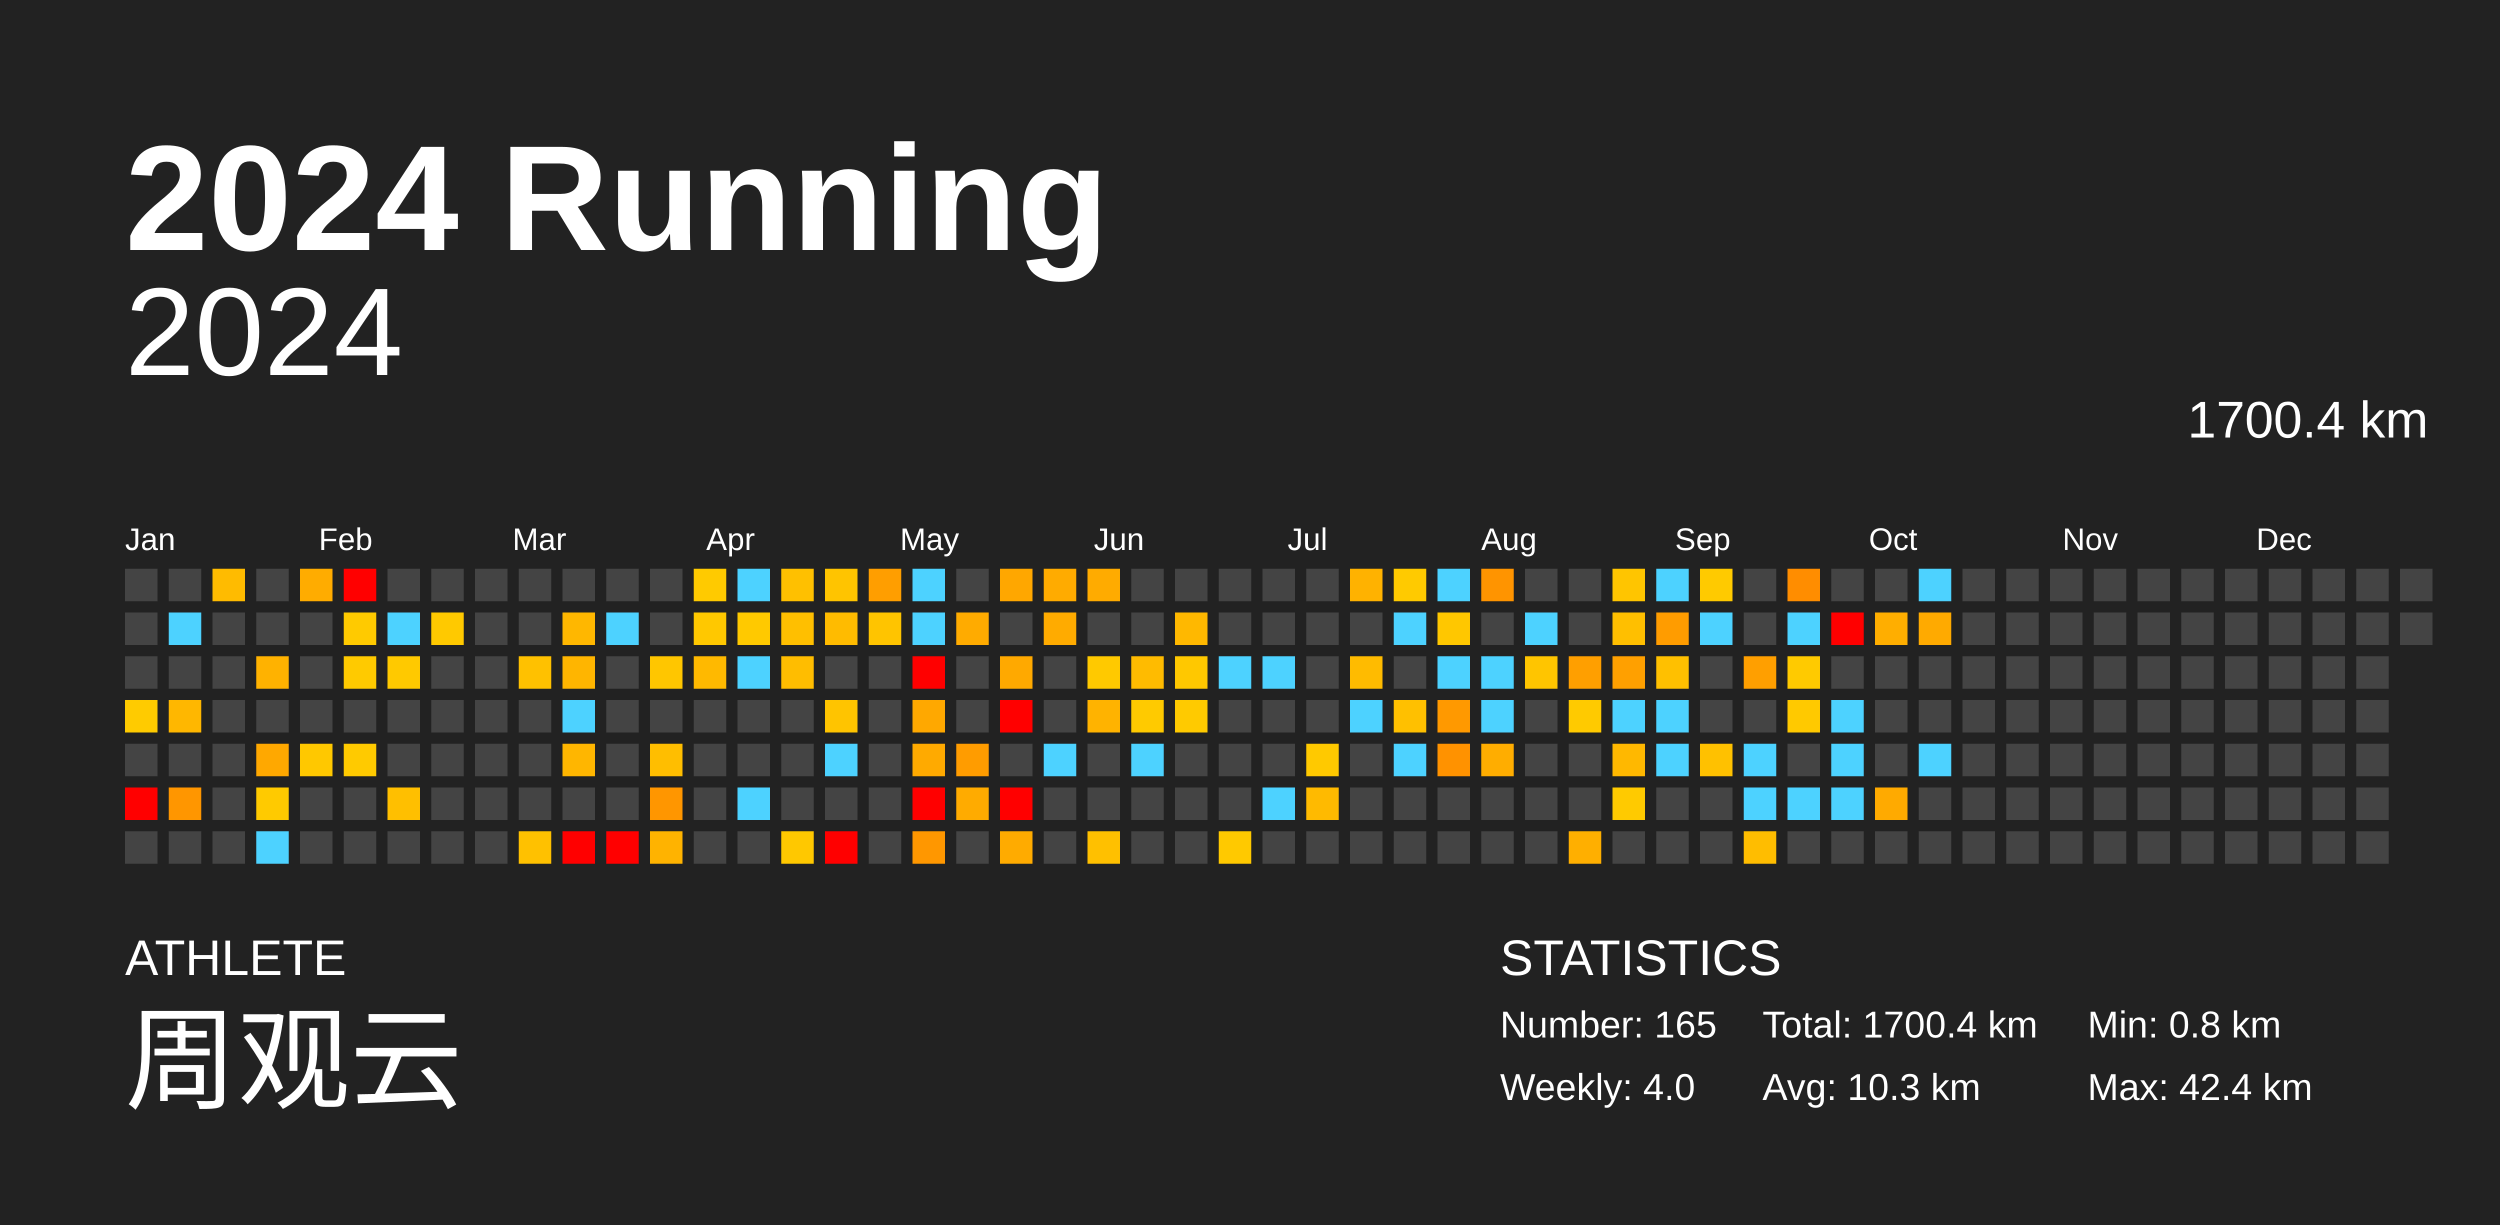
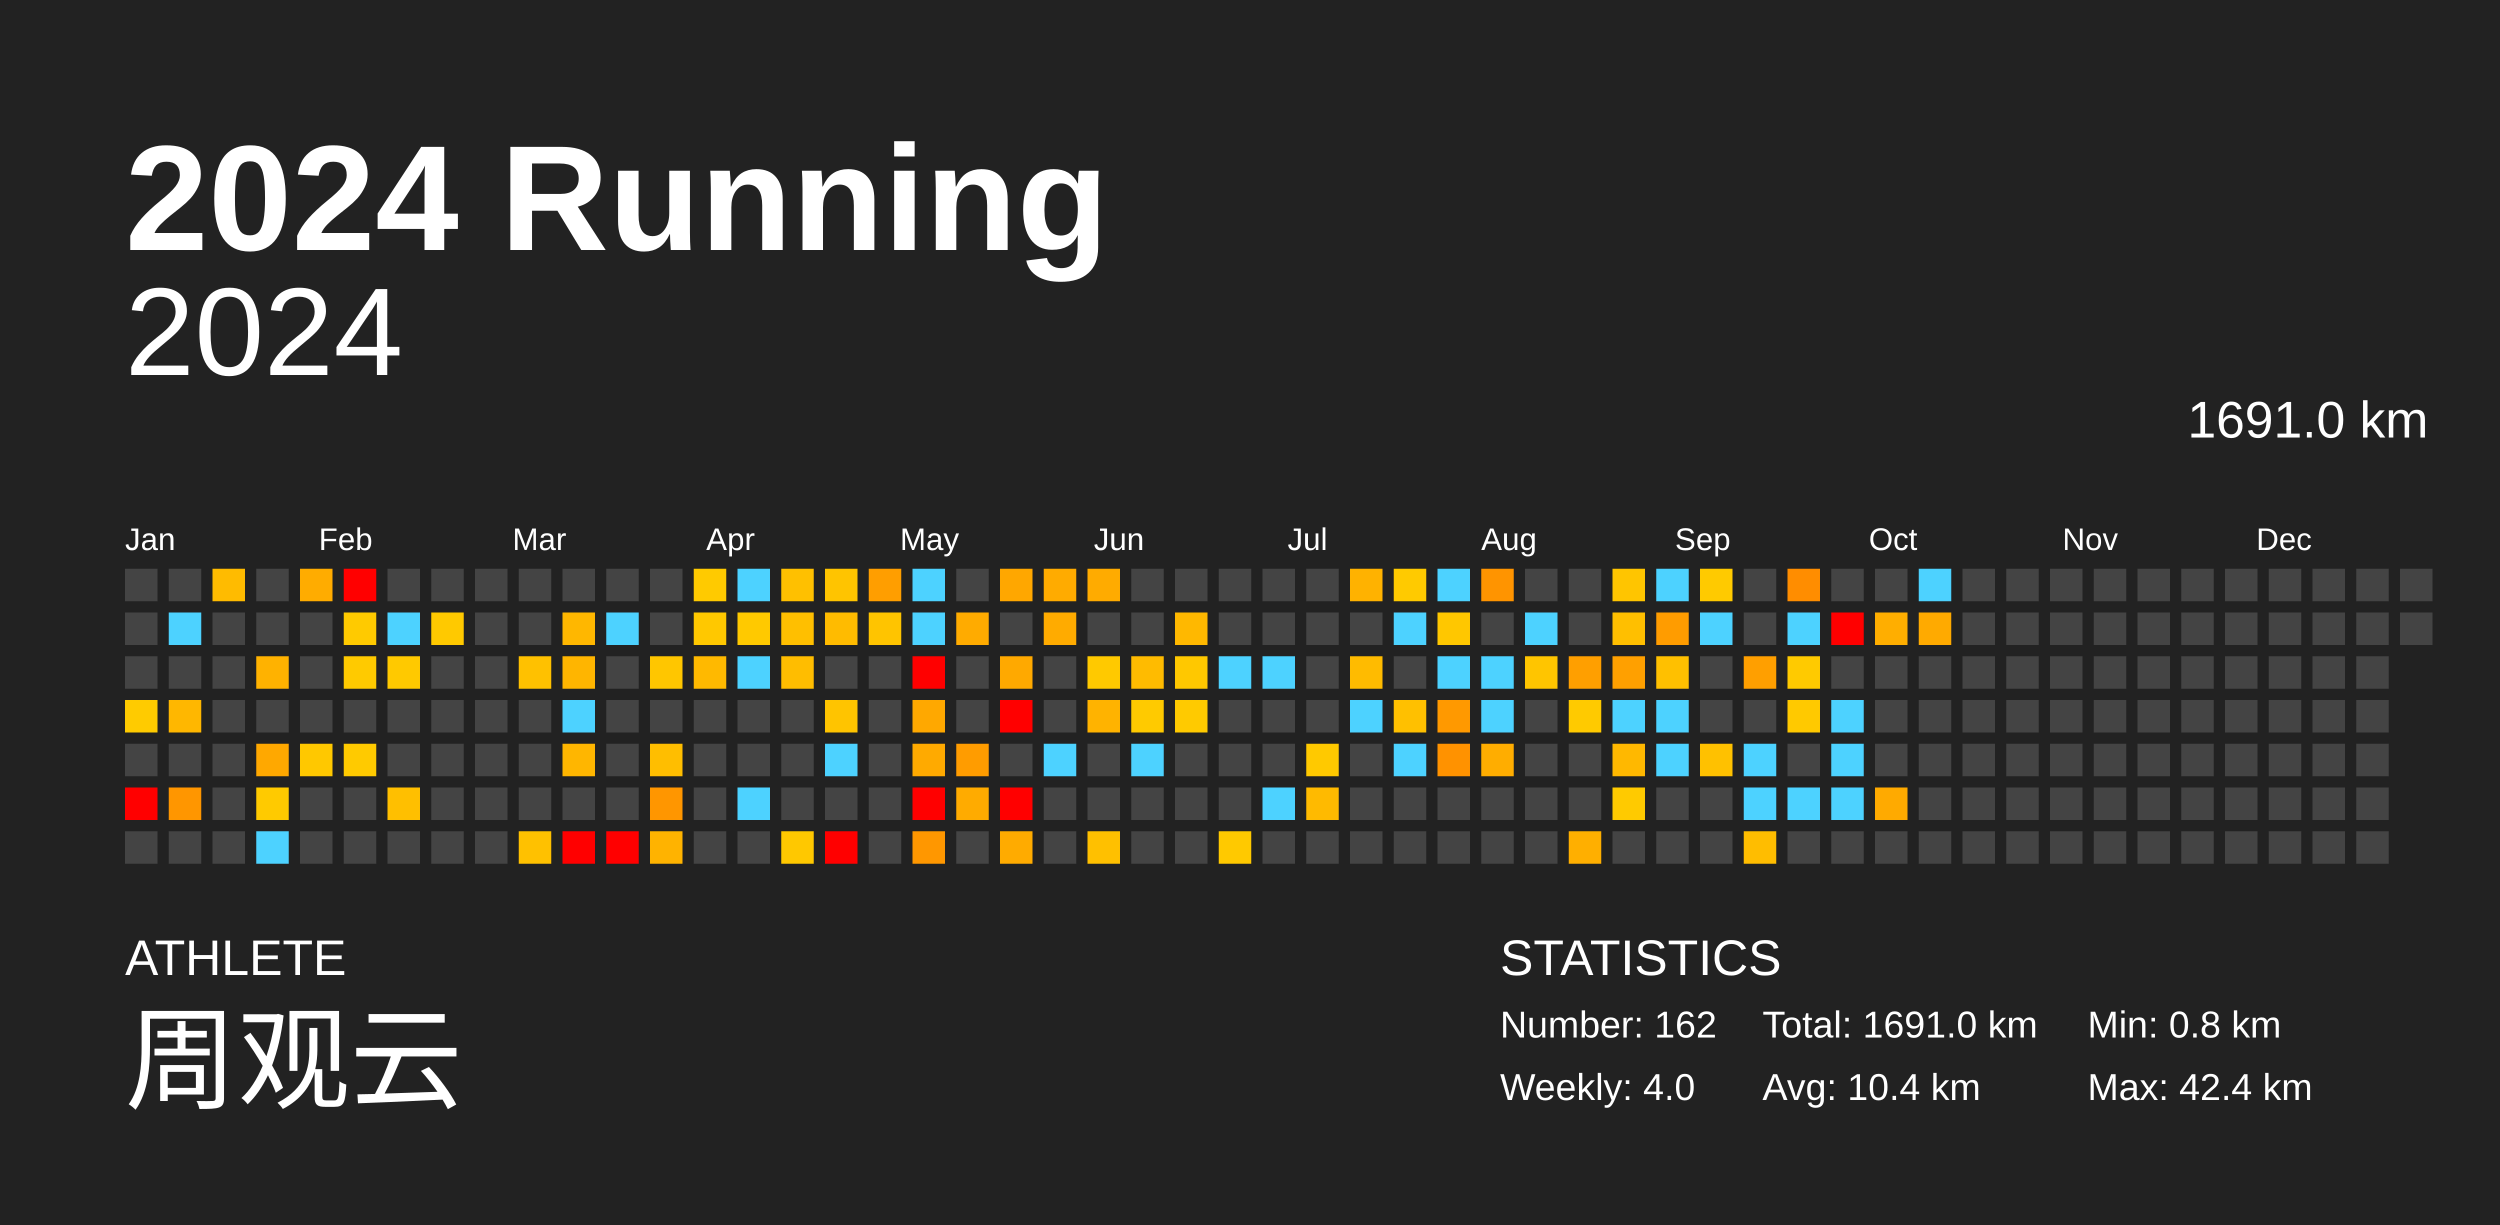
<svg xmlns="http://www.w3.org/2000/svg" baseProfile="full" height="98mm" version="1.1" viewBox="0,0,200,98" width="200mm">
  <defs />
  <rect fill="#222222" height="98" width="200" x="0" y="0" />
  <text fill="#FFFFFF" style="font-size:12px; font-family:Arial; font-weight:bold;" x="10" y="20">2024 Running</text>
  <text fill="#FFFFFF" style="font-size:4px; font-family:Arial" x="10" y="78">ATHLETE</text>
  <text fill="#FFFFFF" style="font-size:9px; font-family:Arial" x="10" y="88">周观云</text>
  <text fill="#FFFFFF" style="font-size:4px; font-family:Arial" x="120" y="78">STATISTICS</text>
-   <text fill="#FFFFFF" style="font-size:3px; font-family:Arial" x="120" y="83">Number: 165</text>
+   <text fill="#FFFFFF" style="font-size:3px; font-family:Arial" x="120" y="83">Number: 162</text>
  <text fill="#FFFFFF" style="font-size:3px; font-family:Arial" x="120" y="88">Weekly: 4.0</text>
-   <text fill="#FFFFFF" style="font-size:3px; font-family:Arial" x="141" y="83">Total: 1700.4 km</text>
-   <text fill="#FFFFFF" style="font-size:3px; font-family:Arial" x="141" y="88">Avg: 10.3 km</text>
+   <text fill="#FFFFFF" style="font-size:3px; font-family:Arial" x="141" y="83">Total: 1691.0 km</text>
+   <text fill="#FFFFFF" style="font-size:3px; font-family:Arial" x="141" y="88">Avg: 10.4 km</text>
  <text fill="#FFFFFF" style="font-size:3px; font-family:Arial" x="167" y="83">Min: 0.8 km</text>
  <text fill="#FFFFFF" style="font-size:3px; font-family:Arial" x="167" y="88">Max: 42.4 km</text>
  <text alignment-baseline="hanging" fill="#FFFFFF" style="font-size:10.0px; font-family:Arial;" x="10" y="30">2024</text>
-   <text alignment-baseline="hanging" fill="#FFFFFF" style="font-size:4.125px; font-family:Arial;" x="175" y="35">1700.4 km</text>
+   <text alignment-baseline="hanging" fill="#FFFFFF" style="font-size:4.125px; font-family:Arial;" x="175" y="35">1691.0 km</text>
  <text fill="#FFFFFF" style="font-size:2.5px; font-family:Arial" x="10.0" y="44">Jan</text>
  <text fill="#FFFFFF" style="font-size:2.5px; font-family:Arial" x="25.5" y="44">Feb</text>
  <text fill="#FFFFFF" style="font-size:2.5px; font-family:Arial" x="41.0" y="44">Mar</text>
  <text fill="#FFFFFF" style="font-size:2.5px; font-family:Arial" x="56.5" y="44">Apr</text>
  <text fill="#FFFFFF" style="font-size:2.5px; font-family:Arial" x="72.0" y="44">May</text>
  <text fill="#FFFFFF" style="font-size:2.5px; font-family:Arial" x="87.5" y="44">Jun</text>
  <text fill="#FFFFFF" style="font-size:2.5px; font-family:Arial" x="103.0" y="44">Jul</text>
  <text fill="#FFFFFF" style="font-size:2.5px; font-family:Arial" x="118.5" y="44">Aug</text>
  <text fill="#FFFFFF" style="font-size:2.5px; font-family:Arial" x="134.0" y="44">Sep</text>
  <text fill="#FFFFFF" style="font-size:2.5px; font-family:Arial" x="149.5" y="44">Oct</text>
  <text fill="#FFFFFF" style="font-size:2.5px; font-family:Arial" x="165.0" y="44">Nov</text>
  <text fill="#FFFFFF" style="font-size:2.5px; font-family:Arial" x="180.5" y="44">Dec</text>
  <rect fill="#444444" height="2.6" width="2.6" x="10.0" y="45.5" />
  <rect fill="#444444" height="2.6" width="2.6" x="10.0" y="49.0" />
  <rect fill="#444444" height="2.6" width="2.6" x="10.0" y="52.5" />
  <rect fill="#ffcb00" height="2.6" width="2.6" x="10.0" y="56.0" />
  <rect fill="#444444" height="2.6" width="2.6" x="10.0" y="59.5" />
  <rect fill="red" height="2.6" width="2.6" x="10.0" y="63.0" />
  <rect fill="#444444" height="2.6" width="2.6" x="10.0" y="66.5" />
  <rect fill="#444444" height="2.6" width="2.6" x="13.5" y="45.5" />
  <rect fill="#4dd2ff" height="2.6" width="2.6" x="13.5" y="49.0" />
  <rect fill="#444444" height="2.6" width="2.6" x="13.5" y="52.5" />
  <rect fill="#ffb700" height="2.6" width="2.6" x="13.5" y="56.0" />
  <rect fill="#444444" height="2.6" width="2.6" x="13.5" y="59.5" />
  <rect fill="#ff9600" height="2.6" width="2.6" x="13.5" y="63.0" />
  <rect fill="#444444" height="2.6" width="2.6" x="13.5" y="66.5" />
  <rect fill="#ffbb00" height="2.6" width="2.6" x="17.0" y="45.5" />
  <rect fill="#444444" height="2.6" width="2.6" x="17.0" y="49.0" />
  <rect fill="#444444" height="2.6" width="2.6" x="17.0" y="52.5" />
  <rect fill="#444444" height="2.6" width="2.6" x="17.0" y="56.0" />
  <rect fill="#444444" height="2.6" width="2.6" x="17.0" y="59.5" />
  <rect fill="#444444" height="2.6" width="2.6" x="17.0" y="63.0" />
  <rect fill="#444444" height="2.6" width="2.6" x="17.0" y="66.5" />
  <rect fill="#444444" height="2.6" width="2.6" x="20.5" y="45.5" />
  <rect fill="#444444" height="2.6" width="2.6" x="20.5" y="49.0" />
  <rect fill="#ffb200" height="2.6" width="2.6" x="20.5" y="52.5" />
  <rect fill="#444444" height="2.6" width="2.6" x="20.5" y="56.0" />
  <rect fill="#ffa800" height="2.6" width="2.6" x="20.5" y="59.5" />
  <rect fill="#ffca00" height="2.6" width="2.6" x="20.5" y="63.0" />
  <rect fill="#4dd2ff" height="2.6" width="2.6" x="20.5" y="66.5" />
  <rect fill="#ffac00" height="2.6" width="2.6" x="24.0" y="45.5" />
  <rect fill="#444444" height="2.6" width="2.6" x="24.0" y="49.0" />
  <rect fill="#444444" height="2.6" width="2.6" x="24.0" y="52.5" />
  <rect fill="#444444" height="2.6" width="2.6" x="24.0" y="56.0" />
  <rect fill="#ffc800" height="2.6" width="2.6" x="24.0" y="59.5" />
  <rect fill="#444444" height="2.6" width="2.6" x="24.0" y="63.0" />
  <rect fill="#444444" height="2.6" width="2.6" x="24.0" y="66.5" />
  <rect fill="red" height="2.6" width="2.6" x="27.5" y="45.5" />
  <rect fill="#ffca00" height="2.6" width="2.6" x="27.5" y="49.0" />
  <rect fill="#ffca00" height="2.6" width="2.6" x="27.5" y="52.5" />
  <rect fill="#444444" height="2.6" width="2.6" x="27.5" y="56.0" />
  <rect fill="#ffca00" height="2.6" width="2.6" x="27.5" y="59.5" />
  <rect fill="#444444" height="2.6" width="2.6" x="27.5" y="63.0" />
  <rect fill="#444444" height="2.6" width="2.6" x="27.5" y="66.5" />
  <rect fill="#444444" height="2.6" width="2.6" x="31.0" y="45.5" />
  <rect fill="#4dd2ff" height="2.6" width="2.6" x="31.0" y="49.0" />
  <rect fill="#ffc900" height="2.6" width="2.6" x="31.0" y="52.5" />
  <rect fill="#444444" height="2.6" width="2.6" x="31.0" y="56.0" />
  <rect fill="#444444" height="2.6" width="2.6" x="31.0" y="59.5" />
  <rect fill="#ffbf00" height="2.6" width="2.6" x="31.0" y="63.0" />
  <rect fill="#444444" height="2.6" width="2.6" x="31.0" y="66.5" />
  <rect fill="#444444" height="2.6" width="2.6" x="34.5" y="45.5" />
  <rect fill="#ffc900" height="2.6" width="2.6" x="34.5" y="49.0" />
  <rect fill="#444444" height="2.6" width="2.6" x="34.5" y="52.5" />
  <rect fill="#444444" height="2.6" width="2.6" x="34.5" y="56.0" />
  <rect fill="#444444" height="2.6" width="2.6" x="34.5" y="59.5" />
  <rect fill="#444444" height="2.6" width="2.6" x="34.5" y="63.0" />
  <rect fill="#444444" height="2.6" width="2.6" x="34.5" y="66.5" />
  <rect fill="#444444" height="2.6" width="2.6" x="38.0" y="45.5" />
  <rect fill="#444444" height="2.6" width="2.6" x="38.0" y="49.0" />
  <rect fill="#444444" height="2.6" width="2.6" x="38.0" y="52.5" />
  <rect fill="#444444" height="2.6" width="2.6" x="38.0" y="56.0" />
  <rect fill="#444444" height="2.6" width="2.6" x="38.0" y="59.5" />
  <rect fill="#444444" height="2.6" width="2.6" x="38.0" y="63.0" />
  <rect fill="#444444" height="2.6" width="2.6" x="38.0" y="66.5" />
  <rect fill="#444444" height="2.6" width="2.6" x="41.5" y="45.5" />
  <rect fill="#444444" height="2.6" width="2.6" x="41.5" y="49.0" />
  <rect fill="#ffc100" height="2.6" width="2.6" x="41.5" y="52.5" />
  <rect fill="#444444" height="2.6" width="2.6" x="41.5" y="56.0" />
  <rect fill="#444444" height="2.6" width="2.6" x="41.5" y="59.5" />
  <rect fill="#444444" height="2.6" width="2.6" x="41.5" y="63.0" />
  <rect fill="#ffc100" height="2.6" width="2.6" x="41.5" y="66.5" />
  <rect fill="#444444" height="2.6" width="2.6" x="45.0" y="45.5" />
  <rect fill="#ffb700" height="2.6" width="2.6" x="45.0" y="49.0" />
  <rect fill="#ffb500" height="2.6" width="2.6" x="45.0" y="52.5" />
  <rect fill="#4dd2ff" height="2.6" width="2.6" x="45.0" y="56.0" />
  <rect fill="#ffb600" height="2.6" width="2.6" x="45.0" y="59.5" />
  <rect fill="#444444" height="2.6" width="2.6" x="45.0" y="63.0" />
  <rect fill="red" height="2.6" width="2.6" x="45.0" y="66.5" />
  <rect fill="#444444" height="2.6" width="2.6" x="48.5" y="45.5" />
  <rect fill="#4dd2ff" height="2.6" width="2.6" x="48.5" y="49.0" />
  <rect fill="#444444" height="2.6" width="2.6" x="48.5" y="52.5" />
  <rect fill="#444444" height="2.6" width="2.6" x="48.5" y="56.0" />
  <rect fill="#444444" height="2.6" width="2.6" x="48.5" y="59.5" />
  <rect fill="#444444" height="2.6" width="2.6" x="48.5" y="63.0" />
  <rect fill="red" height="2.6" width="2.6" x="48.5" y="66.5" />
  <rect fill="#444444" height="2.6" width="2.6" x="52.0" y="45.5" />
  <rect fill="#444444" height="2.6" width="2.6" x="52.0" y="49.0" />
  <rect fill="#ffc600" height="2.6" width="2.6" x="52.0" y="52.5" />
  <rect fill="#444444" height="2.6" width="2.6" x="52.0" y="56.0" />
  <rect fill="#ffbe00" height="2.6" width="2.6" x="52.0" y="59.5" />
  <rect fill="#ff9600" height="2.6" width="2.6" x="52.0" y="63.0" />
  <rect fill="#ffb300" height="2.6" width="2.6" x="52.0" y="66.5" />
  <rect fill="#ffca00" height="2.6" width="2.6" x="55.5" y="45.5" />
  <rect fill="#ffc800" height="2.6" width="2.6" x="55.5" y="49.0" />
  <rect fill="#ffb900" height="2.6" width="2.6" x="55.5" y="52.5" />
  <rect fill="#444444" height="2.6" width="2.6" x="55.5" y="56.0" />
  <rect fill="#444444" height="2.6" width="2.6" x="55.5" y="59.5" />
  <rect fill="#444444" height="2.6" width="2.6" x="55.5" y="63.0" />
  <rect fill="#444444" height="2.6" width="2.6" x="55.5" y="66.5" />
  <rect fill="#4dd2ff" height="2.6" width="2.6" x="59.0" y="45.5" />
  <rect fill="#ffc900" height="2.6" width="2.6" x="59.0" y="49.0" />
  <rect fill="#4dd2ff" height="2.6" width="2.6" x="59.0" y="52.5" />
  <rect fill="#444444" height="2.6" width="2.6" x="59.0" y="56.0" />
  <rect fill="#444444" height="2.6" width="2.6" x="59.0" y="59.5" />
  <rect fill="#4dd2ff" height="2.6" width="2.6" x="59.0" y="63.0" />
  <rect fill="#444444" height="2.6" width="2.6" x="59.0" y="66.5" />
  <rect fill="#ffc000" height="2.6" width="2.6" x="62.5" y="45.5" />
  <rect fill="#ffbf00" height="2.6" width="2.6" x="62.5" y="49.0" />
  <rect fill="#ffbd00" height="2.6" width="2.6" x="62.5" y="52.5" />
  <rect fill="#444444" height="2.6" width="2.6" x="62.5" y="56.0" />
  <rect fill="#444444" height="2.6" width="2.6" x="62.5" y="59.5" />
  <rect fill="#444444" height="2.6" width="2.6" x="62.5" y="63.0" />
  <rect fill="#ffc800" height="2.6" width="2.6" x="62.5" y="66.5" />
  <rect fill="#ffc400" height="2.6" width="2.6" x="66.0" y="45.5" />
  <rect fill="#ffbb00" height="2.6" width="2.6" x="66.0" y="49.0" />
  <rect fill="#444444" height="2.6" width="2.6" x="66.0" y="52.5" />
  <rect fill="#ffc400" height="2.6" width="2.6" x="66.0" y="56.0" />
  <rect fill="#4dd2ff" height="2.6" width="2.6" x="66.0" y="59.5" />
  <rect fill="#444444" height="2.6" width="2.6" x="66.0" y="63.0" />
  <rect fill="red" height="2.6" width="2.6" x="66.0" y="66.5" />
  <rect fill="#ff9e00" height="2.6" width="2.6" x="69.5" y="45.5" />
  <rect fill="#ffc400" height="2.6" width="2.6" x="69.5" y="49.0" />
  <rect fill="#444444" height="2.6" width="2.6" x="69.5" y="52.5" />
  <rect fill="#444444" height="2.6" width="2.6" x="69.5" y="56.0" />
  <rect fill="#444444" height="2.6" width="2.6" x="69.5" y="59.5" />
  <rect fill="#444444" height="2.6" width="2.6" x="69.5" y="63.0" />
  <rect fill="#444444" height="2.6" width="2.6" x="69.5" y="66.5" />
  <rect fill="#4dd2ff" height="2.6" width="2.6" x="73.0" y="45.5" />
  <rect fill="#4dd2ff" height="2.6" width="2.6" x="73.0" y="49.0" />
  <rect fill="red" height="2.6" width="2.6" x="73.0" y="52.5" />
  <rect fill="#ffa800" height="2.6" width="2.6" x="73.0" y="56.0" />
  <rect fill="#ffaa00" height="2.6" width="2.6" x="73.0" y="59.5" />
  <rect fill="red" height="2.6" width="2.6" x="73.0" y="63.0" />
  <rect fill="#ff9700" height="2.6" width="2.6" x="73.0" y="66.5" />
  <rect fill="#444444" height="2.6" width="2.6" x="76.5" y="45.5" />
  <rect fill="#ffab00" height="2.6" width="2.6" x="76.5" y="49.0" />
  <rect fill="#444444" height="2.6" width="2.6" x="76.5" y="52.5" />
  <rect fill="#444444" height="2.6" width="2.6" x="76.5" y="56.0" />
  <rect fill="#ff9c00" height="2.6" width="2.6" x="76.5" y="59.5" />
  <rect fill="#ffab00" height="2.6" width="2.6" x="76.5" y="63.0" />
  <rect fill="#444444" height="2.6" width="2.6" x="76.5" y="66.5" />
  <rect fill="#ffa700" height="2.6" width="2.6" x="80.0" y="45.5" />
  <rect fill="#444444" height="2.6" width="2.6" x="80.0" y="49.0" />
  <rect fill="#ffa900" height="2.6" width="2.6" x="80.0" y="52.5" />
  <rect fill="red" height="2.6" width="2.6" x="80.0" y="56.0" />
  <rect fill="#444444" height="2.6" width="2.6" x="80.0" y="59.5" />
  <rect fill="red" height="2.6" width="2.6" x="80.0" y="63.0" />
  <rect fill="#ffab00" height="2.6" width="2.6" x="80.0" y="66.5" />
  <rect fill="#ffab00" height="2.6" width="2.6" x="83.5" y="45.5" />
  <rect fill="#ffab00" height="2.6" width="2.6" x="83.5" y="49.0" />
  <rect fill="#444444" height="2.6" width="2.6" x="83.5" y="52.5" />
  <rect fill="#444444" height="2.6" width="2.6" x="83.5" y="56.0" />
  <rect fill="#4dd2ff" height="2.6" width="2.6" x="83.5" y="59.5" />
  <rect fill="#444444" height="2.6" width="2.6" x="83.5" y="63.0" />
  <rect fill="#444444" height="2.6" width="2.6" x="83.5" y="66.5" />
  <rect fill="#ffab00" height="2.6" width="2.6" x="87.0" y="45.5" />
  <rect fill="#444444" height="2.6" width="2.6" x="87.0" y="49.0" />
  <rect fill="#ffc900" height="2.6" width="2.6" x="87.0" y="52.5" />
  <rect fill="#ffb300" height="2.6" width="2.6" x="87.0" y="56.0" />
  <rect fill="#444444" height="2.6" width="2.6" x="87.0" y="59.5" />
  <rect fill="#444444" height="2.6" width="2.6" x="87.0" y="63.0" />
  <rect fill="#ffc000" height="2.6" width="2.6" x="87.0" y="66.5" />
  <rect fill="#444444" height="2.6" width="2.6" x="90.5" y="45.5" />
  <rect fill="#444444" height="2.6" width="2.6" x="90.5" y="49.0" />
  <rect fill="#ffbb00" height="2.6" width="2.6" x="90.5" y="52.5" />
  <rect fill="#ffca00" height="2.6" width="2.6" x="90.5" y="56.0" />
  <rect fill="#4dd2ff" height="2.6" width="2.6" x="90.5" y="59.5" />
  <rect fill="#444444" height="2.6" width="2.6" x="90.5" y="63.0" />
  <rect fill="#444444" height="2.6" width="2.6" x="90.5" y="66.5" />
  <rect fill="#444444" height="2.6" width="2.6" x="94.0" y="45.5" />
  <rect fill="#ffb800" height="2.6" width="2.6" x="94.0" y="49.0" />
  <rect fill="#ffc800" height="2.6" width="2.6" x="94.0" y="52.5" />
  <rect fill="#ffca00" height="2.6" width="2.6" x="94.0" y="56.0" />
  <rect fill="#444444" height="2.6" width="2.6" x="94.0" y="59.5" />
  <rect fill="#444444" height="2.6" width="2.6" x="94.0" y="63.0" />
  <rect fill="#444444" height="2.6" width="2.6" x="94.0" y="66.5" />
  <rect fill="#444444" height="2.6" width="2.6" x="97.5" y="45.5" />
  <rect fill="#444444" height="2.6" width="2.6" x="97.5" y="49.0" />
  <rect fill="#4dd2ff" height="2.6" width="2.6" x="97.5" y="52.5" />
  <rect fill="#444444" height="2.6" width="2.6" x="97.5" y="56.0" />
  <rect fill="#444444" height="2.6" width="2.6" x="97.5" y="59.5" />
  <rect fill="#444444" height="2.6" width="2.6" x="97.5" y="63.0" />
  <rect fill="#ffc900" height="2.6" width="2.6" x="97.5" y="66.5" />
  <rect fill="#444444" height="2.6" width="2.6" x="101.0" y="45.5" />
  <rect fill="#444444" height="2.6" width="2.6" x="101.0" y="49.0" />
  <rect fill="#4dd2ff" height="2.6" width="2.6" x="101.0" y="52.5" />
  <rect fill="#444444" height="2.6" width="2.6" x="101.0" y="56.0" />
  <rect fill="#444444" height="2.6" width="2.6" x="101.0" y="59.5" />
  <rect fill="#4dd2ff" height="2.6" width="2.6" x="101.0" y="63.0" />
  <rect fill="#444444" height="2.6" width="2.6" x="101.0" y="66.5" />
  <rect fill="#444444" height="2.6" width="2.6" x="104.5" y="45.5" />
  <rect fill="#444444" height="2.6" width="2.6" x="104.5" y="49.0" />
  <rect fill="#444444" height="2.6" width="2.6" x="104.5" y="52.5" />
  <rect fill="#444444" height="2.6" width="2.6" x="104.5" y="56.0" />
  <rect fill="#ffc900" height="2.6" width="2.6" x="104.5" y="59.5" />
  <rect fill="#ffba00" height="2.6" width="2.6" x="104.5" y="63.0" />
  <rect fill="#444444" height="2.6" width="2.6" x="104.5" y="66.5" />
  <rect fill="#ffb200" height="2.6" width="2.6" x="108.0" y="45.5" />
  <rect fill="#444444" height="2.6" width="2.6" x="108.0" y="49.0" />
  <rect fill="#ffbb00" height="2.6" width="2.6" x="108.0" y="52.5" />
  <rect fill="#4dd2ff" height="2.6" width="2.6" x="108.0" y="56.0" />
  <rect fill="#444444" height="2.6" width="2.6" x="108.0" y="59.5" />
  <rect fill="#444444" height="2.6" width="2.6" x="108.0" y="63.0" />
  <rect fill="#444444" height="2.6" width="2.6" x="108.0" y="66.5" />
  <rect fill="#ffca00" height="2.6" width="2.6" x="111.5" y="45.5" />
  <rect fill="#4dd2ff" height="2.6" width="2.6" x="111.5" y="49.0" />
  <rect fill="#444444" height="2.6" width="2.6" x="111.5" y="52.5" />
  <rect fill="#ffc000" height="2.6" width="2.6" x="111.5" y="56.0" />
  <rect fill="#4dd2ff" height="2.6" width="2.6" x="111.5" y="59.5" />
  <rect fill="#444444" height="2.6" width="2.6" x="111.5" y="63.0" />
  <rect fill="#444444" height="2.6" width="2.6" x="111.5" y="66.5" />
  <rect fill="#4dd2ff" height="2.6" width="2.6" x="115.0" y="45.5" />
  <rect fill="#ffc700" height="2.6" width="2.6" x="115.0" y="49.0" />
  <rect fill="#4dd2ff" height="2.6" width="2.6" x="115.0" y="52.5" />
  <rect fill="#ff9900" height="2.6" width="2.6" x="115.0" y="56.0" />
  <rect fill="#ff9200" height="2.6" width="2.6" x="115.0" y="59.5" />
  <rect fill="#444444" height="2.6" width="2.6" x="115.0" y="63.0" />
  <rect fill="#444444" height="2.6" width="2.6" x="115.0" y="66.5" />
  <rect fill="#ff9400" height="2.6" width="2.6" x="118.5" y="45.5" />
  <rect fill="#444444" height="2.6" width="2.6" x="118.5" y="49.0" />
  <rect fill="#4dd2ff" height="2.6" width="2.6" x="118.5" y="52.5" />
  <rect fill="#4dd2ff" height="2.6" width="2.6" x="118.5" y="56.0" />
  <rect fill="#ffad00" height="2.6" width="2.6" x="118.5" y="59.5" />
  <rect fill="#444444" height="2.6" width="2.6" x="118.5" y="63.0" />
  <rect fill="#444444" height="2.6" width="2.6" x="118.5" y="66.5" />
  <rect fill="#444444" height="2.6" width="2.6" x="122.0" y="45.5" />
  <rect fill="#4dd2ff" height="2.6" width="2.6" x="122.0" y="49.0" />
  <rect fill="#ffc500" height="2.6" width="2.6" x="122.0" y="52.5" />
  <rect fill="#444444" height="2.6" width="2.6" x="122.0" y="56.0" />
  <rect fill="#444444" height="2.6" width="2.6" x="122.0" y="59.5" />
  <rect fill="#444444" height="2.6" width="2.6" x="122.0" y="63.0" />
  <rect fill="#444444" height="2.6" width="2.6" x="122.0" y="66.5" />
  <rect fill="#444444" height="2.6" width="2.6" x="125.5" y="45.5" />
  <rect fill="#444444" height="2.6" width="2.6" x="125.5" y="49.0" />
  <rect fill="#ff9f00" height="2.6" width="2.6" x="125.5" y="52.5" />
  <rect fill="#ffca00" height="2.6" width="2.6" x="125.5" y="56.0" />
  <rect fill="#444444" height="2.6" width="2.6" x="125.5" y="59.5" />
  <rect fill="#444444" height="2.6" width="2.6" x="125.5" y="63.0" />
  <rect fill="#ffaf00" height="2.6" width="2.6" x="125.5" y="66.5" />
  <rect fill="#ffc500" height="2.6" width="2.6" x="129.0" y="45.5" />
  <rect fill="#ffbf00" height="2.6" width="2.6" x="129.0" y="49.0" />
  <rect fill="#ffa000" height="2.6" width="2.6" x="129.0" y="52.5" />
  <rect fill="#4dd2ff" height="2.6" width="2.6" x="129.0" y="56.0" />
  <rect fill="#ffb800" height="2.6" width="2.6" x="129.0" y="59.5" />
  <rect fill="#ffca00" height="2.6" width="2.6" x="129.0" y="63.0" />
  <rect fill="#444444" height="2.6" width="2.6" x="129.0" y="66.5" />
  <rect fill="#4dd2ff" height="2.6" width="2.6" x="132.5" y="45.5" />
  <rect fill="#ff9c00" height="2.6" width="2.6" x="132.5" y="49.0" />
  <rect fill="#ffc000" height="2.6" width="2.6" x="132.5" y="52.5" />
  <rect fill="#4dd2ff" height="2.6" width="2.6" x="132.5" y="56.0" />
  <rect fill="#4dd2ff" height="2.6" width="2.6" x="132.5" y="59.5" />
  <rect fill="#444444" height="2.6" width="2.6" x="132.5" y="63.0" />
  <rect fill="#444444" height="2.6" width="2.6" x="132.5" y="66.5" />
  <rect fill="#ffca00" height="2.6" width="2.6" x="136.0" y="45.5" />
  <rect fill="#4dd2ff" height="2.6" width="2.6" x="136.0" y="49.0" />
  <rect fill="#444444" height="2.6" width="2.6" x="136.0" y="52.5" />
  <rect fill="#444444" height="2.6" width="2.6" x="136.0" y="56.0" />
  <rect fill="#ffc100" height="2.6" width="2.6" x="136.0" y="59.5" />
  <rect fill="#444444" height="2.6" width="2.6" x="136.0" y="63.0" />
  <rect fill="#444444" height="2.6" width="2.6" x="136.0" y="66.5" />
  <rect fill="#444444" height="2.6" width="2.6" x="139.5" y="45.5" />
  <rect fill="#444444" height="2.6" width="2.6" x="139.5" y="49.0" />
  <rect fill="#ff9f00" height="2.6" width="2.6" x="139.5" y="52.5" />
  <rect fill="#444444" height="2.6" width="2.6" x="139.5" y="56.0" />
  <rect fill="#4dd2ff" height="2.6" width="2.6" x="139.5" y="59.5" />
  <rect fill="#4dd2ff" height="2.6" width="2.6" x="139.5" y="63.0" />
  <rect fill="#ffbd00" height="2.6" width="2.6" x="139.5" y="66.5" />
  <rect fill="#ff8d00" height="2.6" width="2.6" x="143.0" y="45.5" />
  <rect fill="#4dd2ff" height="2.6" width="2.6" x="143.0" y="49.0" />
  <rect fill="#ffca00" height="2.6" width="2.6" x="143.0" y="52.5" />
  <rect fill="#ffc900" height="2.6" width="2.6" x="143.0" y="56.0" />
  <rect fill="#444444" height="2.6" width="2.6" x="143.0" y="59.5" />
  <rect fill="#4dd2ff" height="2.6" width="2.6" x="143.0" y="63.0" />
  <rect fill="#444444" height="2.6" width="2.6" x="143.0" y="66.5" />
  <rect fill="#444444" height="2.6" width="2.6" x="146.5" y="45.5" />
  <rect fill="red" height="2.6" width="2.6" x="146.5" y="49.0" />
  <rect fill="#444444" height="2.6" width="2.6" x="146.5" y="52.5" />
  <rect fill="#4dd2ff" height="2.6" width="2.6" x="146.5" y="56.0" />
  <rect fill="#4dd2ff" height="2.6" width="2.6" x="146.5" y="59.5" />
  <rect fill="#4dd2ff" height="2.6" width="2.6" x="146.5" y="63.0" />
  <rect fill="#444444" height="2.6" width="2.6" x="146.5" y="66.5" />
  <rect fill="#444444" height="2.6" width="2.6" x="150.0" y="45.5" />
  <rect fill="#ffae00" height="2.6" width="2.6" x="150.0" y="49.0" />
  <rect fill="#444444" height="2.6" width="2.6" x="150.0" y="52.5" />
  <rect fill="#444444" height="2.6" width="2.6" x="150.0" y="56.0" />
  <rect fill="#444444" height="2.6" width="2.6" x="150.0" y="59.5" />
  <rect fill="#ffaa00" height="2.6" width="2.6" x="150.0" y="63.0" />
  <rect fill="#444444" height="2.6" width="2.6" x="150.0" y="66.5" />
  <rect fill="#4dd2ff" height="2.6" width="2.6" x="153.5" y="45.5" />
  <rect fill="#ffaa00" height="2.6" width="2.6" x="153.5" y="49.0" />
  <rect fill="#444444" height="2.6" width="2.6" x="153.5" y="52.5" />
  <rect fill="#444444" height="2.6" width="2.6" x="153.5" y="56.0" />
-   <rect fill="#4dd2ff" height="2.6" width="2.6" x="153.5" y="59.5" />
+   <rect fill="#444444" height="2.6" width="2.6" x="153.5" y="59.5" />
  <rect fill="#444444" height="2.6" width="2.6" x="153.5" y="63.0" />
  <rect fill="#444444" height="2.6" width="2.6" x="153.5" y="66.5" />
  <rect fill="#444444" height="2.6" width="2.6" x="157.0" y="45.5" />
  <rect fill="#444444" height="2.6" width="2.6" x="157.0" y="49.0" />
  <rect fill="#444444" height="2.6" width="2.6" x="157.0" y="52.5" />
  <rect fill="#444444" height="2.6" width="2.6" x="157.0" y="56.0" />
  <rect fill="#444444" height="2.6" width="2.6" x="157.0" y="59.5" />
  <rect fill="#444444" height="2.6" width="2.6" x="157.0" y="63.0" />
  <rect fill="#444444" height="2.6" width="2.6" x="157.0" y="66.5" />
  <rect fill="#444444" height="2.6" width="2.6" x="160.5" y="45.5" />
  <rect fill="#444444" height="2.6" width="2.6" x="160.5" y="49.0" />
  <rect fill="#444444" height="2.6" width="2.6" x="160.5" y="52.5" />
  <rect fill="#444444" height="2.6" width="2.6" x="160.5" y="56.0" />
  <rect fill="#444444" height="2.6" width="2.6" x="160.5" y="59.5" />
  <rect fill="#444444" height="2.6" width="2.6" x="160.5" y="63.0" />
  <rect fill="#444444" height="2.6" width="2.6" x="160.5" y="66.5" />
  <rect fill="#444444" height="2.6" width="2.6" x="164.0" y="45.5" />
  <rect fill="#444444" height="2.6" width="2.6" x="164.0" y="49.0" />
  <rect fill="#444444" height="2.6" width="2.6" x="164.0" y="52.5" />
  <rect fill="#444444" height="2.6" width="2.6" x="164.0" y="56.0" />
  <rect fill="#444444" height="2.6" width="2.6" x="164.0" y="59.5" />
  <rect fill="#444444" height="2.6" width="2.6" x="164.0" y="63.0" />
  <rect fill="#444444" height="2.6" width="2.6" x="164.0" y="66.5" />
  <rect fill="#444444" height="2.6" width="2.6" x="167.5" y="45.5" />
  <rect fill="#444444" height="2.6" width="2.6" x="167.5" y="49.0" />
  <rect fill="#444444" height="2.6" width="2.6" x="167.5" y="52.5" />
  <rect fill="#444444" height="2.6" width="2.6" x="167.5" y="56.0" />
  <rect fill="#444444" height="2.6" width="2.6" x="167.5" y="59.5" />
  <rect fill="#444444" height="2.6" width="2.6" x="167.5" y="63.0" />
  <rect fill="#444444" height="2.6" width="2.6" x="167.5" y="66.5" />
  <rect fill="#444444" height="2.6" width="2.6" x="171.0" y="45.5" />
  <rect fill="#444444" height="2.6" width="2.6" x="171.0" y="49.0" />
  <rect fill="#444444" height="2.6" width="2.6" x="171.0" y="52.5" />
  <rect fill="#444444" height="2.6" width="2.6" x="171.0" y="56.0" />
  <rect fill="#444444" height="2.6" width="2.6" x="171.0" y="59.5" />
  <rect fill="#444444" height="2.6" width="2.6" x="171.0" y="63.0" />
  <rect fill="#444444" height="2.6" width="2.6" x="171.0" y="66.5" />
  <rect fill="#444444" height="2.6" width="2.6" x="174.5" y="45.5" />
  <rect fill="#444444" height="2.6" width="2.6" x="174.5" y="49.0" />
  <rect fill="#444444" height="2.6" width="2.6" x="174.5" y="52.5" />
  <rect fill="#444444" height="2.6" width="2.6" x="174.5" y="56.0" />
  <rect fill="#444444" height="2.6" width="2.6" x="174.5" y="59.5" />
  <rect fill="#444444" height="2.6" width="2.6" x="174.5" y="63.0" />
  <rect fill="#444444" height="2.6" width="2.6" x="174.5" y="66.5" />
  <rect fill="#444444" height="2.6" width="2.6" x="178.0" y="45.5" />
  <rect fill="#444444" height="2.6" width="2.6" x="178.0" y="49.0" />
  <rect fill="#444444" height="2.6" width="2.6" x="178.0" y="52.5" />
  <rect fill="#444444" height="2.6" width="2.6" x="178.0" y="56.0" />
  <rect fill="#444444" height="2.6" width="2.6" x="178.0" y="59.5" />
  <rect fill="#444444" height="2.6" width="2.6" x="178.0" y="63.0" />
  <rect fill="#444444" height="2.6" width="2.6" x="178.0" y="66.5" />
  <rect fill="#444444" height="2.6" width="2.6" x="181.5" y="45.5" />
  <rect fill="#444444" height="2.6" width="2.6" x="181.5" y="49.0" />
  <rect fill="#444444" height="2.6" width="2.6" x="181.5" y="52.5" />
  <rect fill="#444444" height="2.6" width="2.6" x="181.5" y="56.0" />
  <rect fill="#444444" height="2.6" width="2.6" x="181.5" y="59.5" />
  <rect fill="#444444" height="2.6" width="2.6" x="181.5" y="63.0" />
  <rect fill="#444444" height="2.6" width="2.6" x="181.5" y="66.5" />
  <rect fill="#444444" height="2.6" width="2.6" x="185.0" y="45.5" />
  <rect fill="#444444" height="2.6" width="2.6" x="185.0" y="49.0" />
  <rect fill="#444444" height="2.6" width="2.6" x="185.0" y="52.5" />
  <rect fill="#444444" height="2.6" width="2.6" x="185.0" y="56.0" />
  <rect fill="#444444" height="2.6" width="2.6" x="185.0" y="59.5" />
  <rect fill="#444444" height="2.6" width="2.6" x="185.0" y="63.0" />
  <rect fill="#444444" height="2.6" width="2.6" x="185.0" y="66.5" />
  <rect fill="#444444" height="2.6" width="2.6" x="188.5" y="45.5" />
  <rect fill="#444444" height="2.6" width="2.6" x="188.5" y="49.0" />
  <rect fill="#444444" height="2.6" width="2.6" x="188.5" y="52.5" />
  <rect fill="#444444" height="2.6" width="2.6" x="188.5" y="56.0" />
  <rect fill="#444444" height="2.6" width="2.6" x="188.5" y="59.5" />
  <rect fill="#444444" height="2.6" width="2.6" x="188.5" y="63.0" />
  <rect fill="#444444" height="2.6" width="2.6" x="188.5" y="66.5" />
  <rect fill="#444444" height="2.6" width="2.6" x="192.0" y="45.5" />
  <rect fill="#444444" height="2.6" width="2.6" x="192.0" y="49.0" />
</svg>
